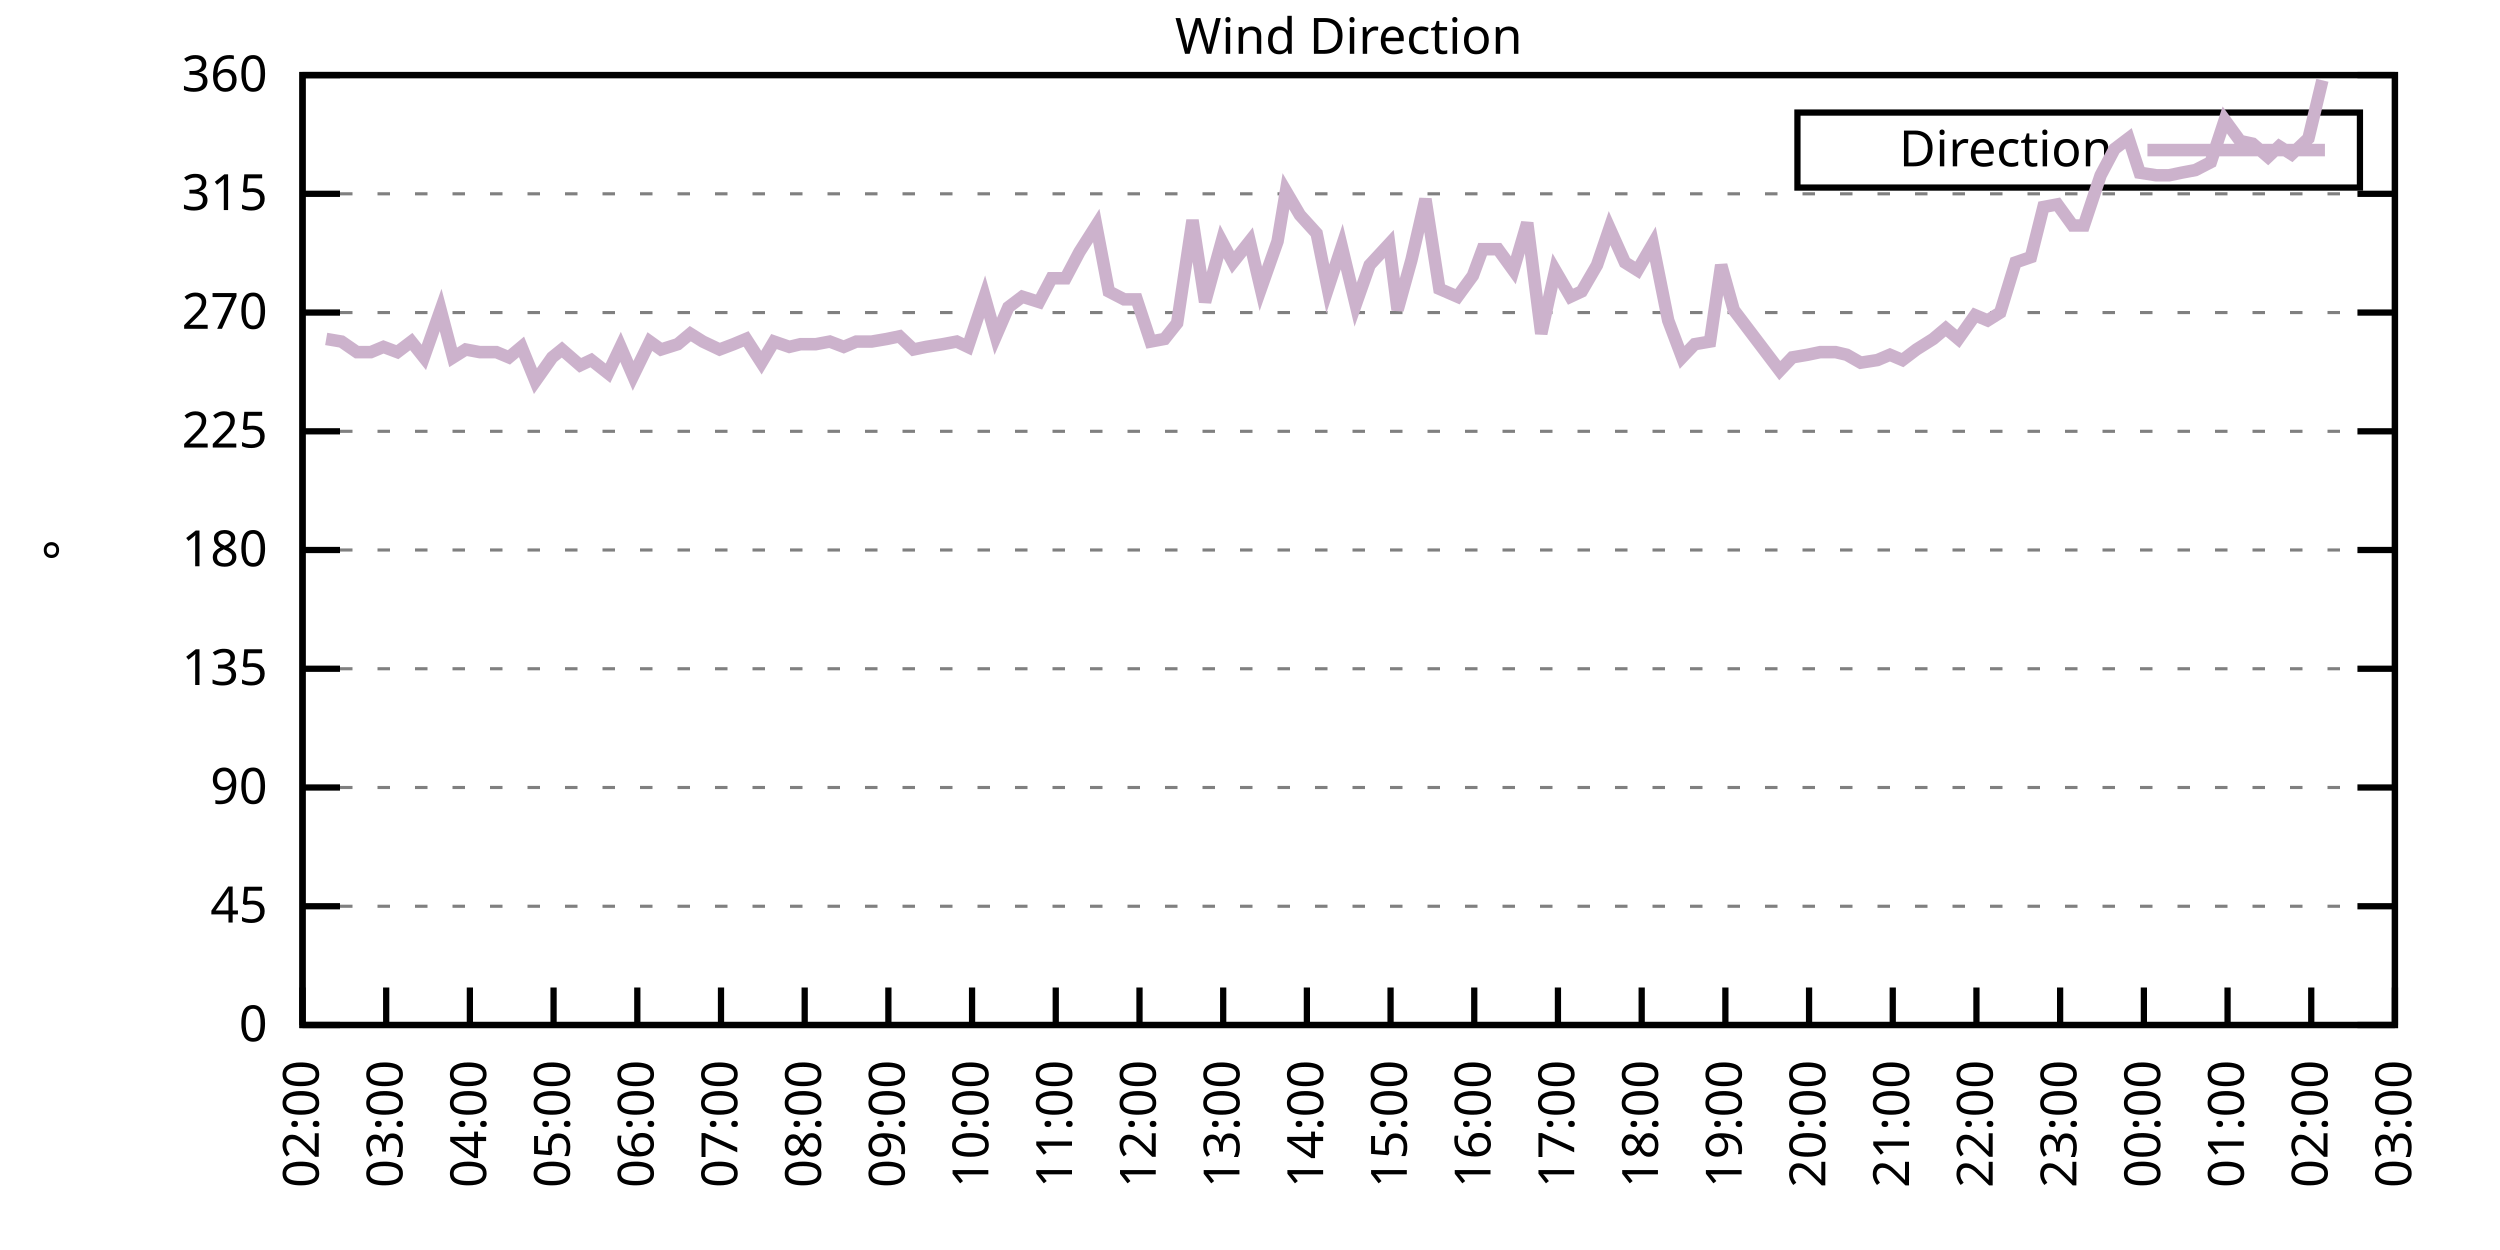
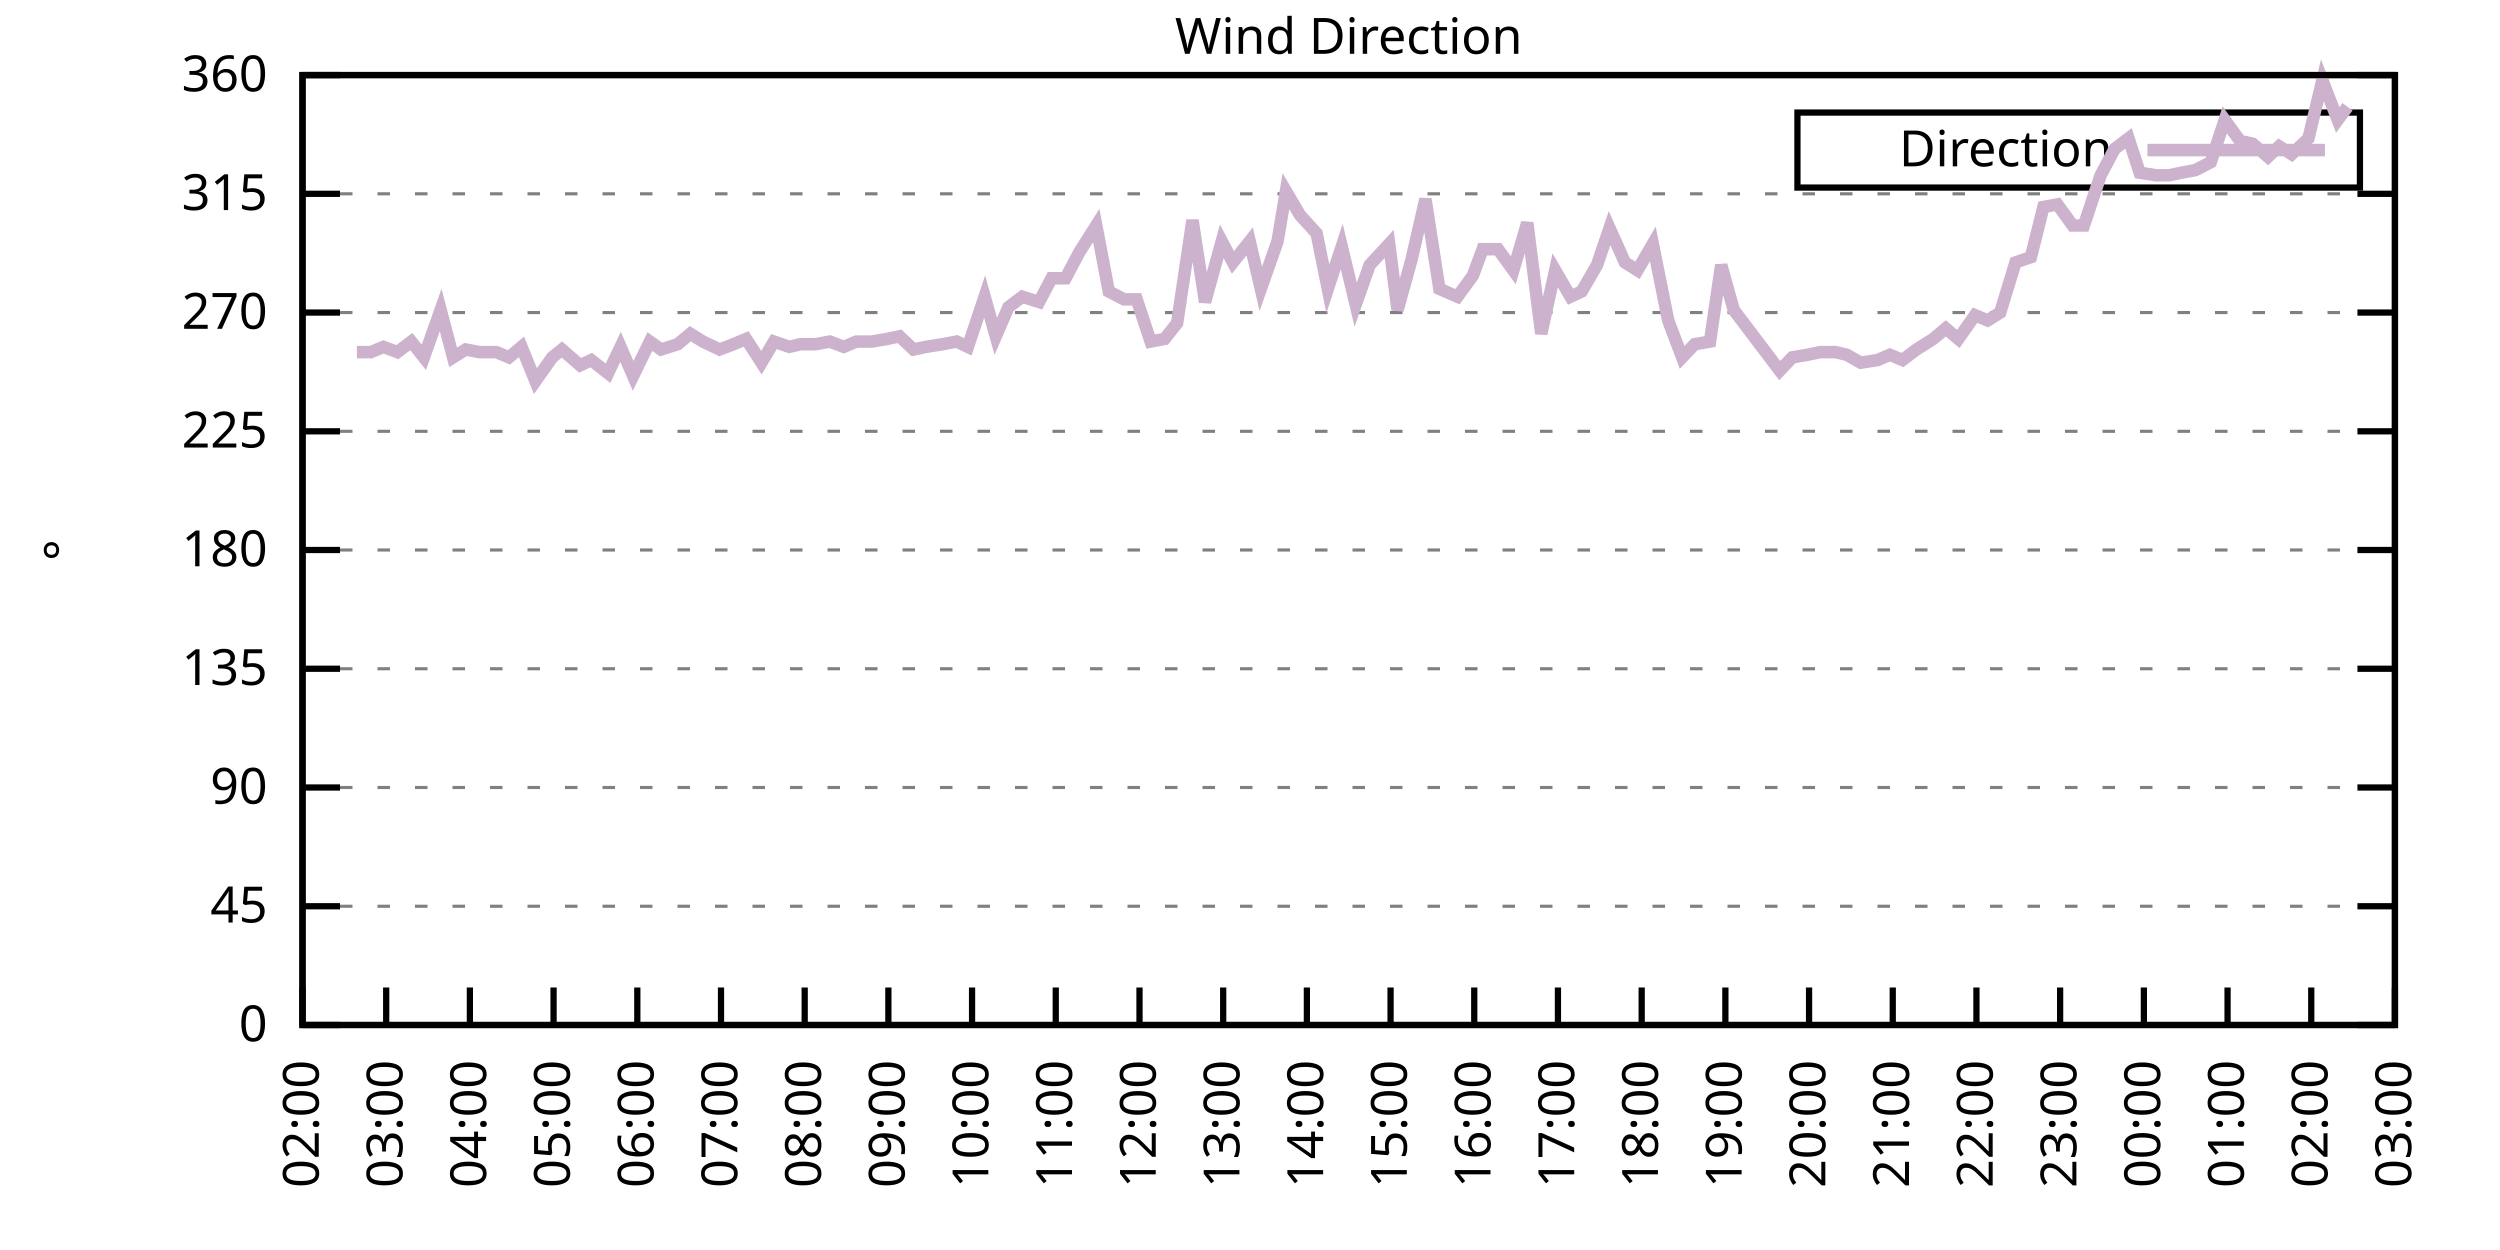
<svg xmlns="http://www.w3.org/2000/svg" xmlns:xlink="http://www.w3.org/1999/xlink" width="400" height="200" viewBox="0 0 400 200">
  <g id="gnuplot_canvas">
    <rect x="0" y="0" width="400" height="200" fill="none" />
    <defs>
      <circle id="gpDot" r="0.5" stroke-width="0.5" stroke="currentColor" />
      <path id="gpPt0" stroke-width="0.333" stroke="currentColor" d="M-1,0 h2 M0,-1 v2" />
      <path id="gpPt1" stroke-width="0.333" stroke="currentColor" d="M-1,-1 L1,1 M1,-1 L-1,1" />
      <path id="gpPt2" stroke-width="0.333" stroke="currentColor" d="M-1,0 L1,0 M0,-1 L0,1 M-1,-1 L1,1 M-1,1 L1,-1" />
      <rect id="gpPt3" stroke-width="0.333" stroke="currentColor" x="-1" y="-1" width="2" height="2" />
      <rect id="gpPt4" stroke-width="0.333" stroke="currentColor" fill="currentColor" x="-1" y="-1" width="2" height="2" />
      <circle id="gpPt5" stroke-width="0.333" stroke="currentColor" cx="0" cy="0" r="1" />
      <use xlink:href="#gpPt5" id="gpPt6" fill="currentColor" stroke="none" />
      <path id="gpPt7" stroke-width="0.333" stroke="currentColor" d="M0,-1.33 L-1.33,0.67 L1.33,0.67 z" />
      <use xlink:href="#gpPt7" id="gpPt8" fill="currentColor" stroke="none" />
      <use xlink:href="#gpPt7" id="gpPt9" stroke="currentColor" transform="rotate(180)" />
      <use xlink:href="#gpPt9" id="gpPt10" fill="currentColor" stroke="none" />
      <use xlink:href="#gpPt3" id="gpPt11" stroke="currentColor" transform="rotate(45)" />
      <use xlink:href="#gpPt11" id="gpPt12" fill="currentColor" stroke="none" />
      <path id="gpPt13" stroke-width="0.333" stroke="currentColor" d="M0,1.330 L1.265,0.411 L0.782,-1.067 L-0.782,-1.076 L-1.265,0.411 z" />
      <use xlink:href="#gpPt13" id="gpPt14" fill="currentColor" stroke="none" />
      <filter id="textbox" filterUnits="objectBoundingBox" x="0" y="0" height="1" width="1">
        <feFlood flood-color="white" flood-opacity="1" result="bgnd" />
        <feComposite in="SourceGraphic" in2="bgnd" operator="atop" />
      </filter>
      <filter id="greybox" filterUnits="objectBoundingBox" x="0" y="0" height="1" width="1">
        <feFlood flood-color="lightgrey" flood-opacity="1" result="grey" />
        <feComposite in="SourceGraphic" in2="grey" operator="atop" />
      </filter>
    </defs>
    <g fill="none" color="white" stroke="currentColor" stroke-width="1.00" stroke-linecap="butt" stroke-linejoin="miter">
</g>
    <g fill="none" color="black" stroke="currentColor" stroke-width="1.00" stroke-linecap="butt" stroke-linejoin="miter">
      <g stroke="none" shape-rendering="crispEdges">
        <polygon fill="rgb(255, 255, 255)" points="48.40,164.00 383.18,164.00 383.18,12.02 48.40,12.02 " />
      </g>
    </g>
    <g fill="none" color="black" stroke="currentColor" stroke-width="1.00" stroke-linecap="butt" stroke-linejoin="miter">
</g>
    <g fill="none" color="black" stroke="black" stroke-width="0.50" stroke-linecap="butt" stroke-linejoin="miter">
</g>
    <g fill="none" color="gray" stroke="currentColor" stroke-width="0.50" stroke-linecap="butt" stroke-linejoin="miter">
      <path stroke="gray" stroke-dasharray="2,4" class="gridline" d="M48.40,164.00 L383.19,164.00  " />
    </g>
    <g fill="none" color="gray" stroke="gray" stroke-width="1.00" stroke-linecap="butt" stroke-linejoin="miter">
</g>
    <g fill="none" color="black" stroke="currentColor" stroke-width="1.00" stroke-linecap="butt" stroke-linejoin="miter">
      <path stroke="black" d="M48.40,164.00 L54.40,164.00 M383.19,164.00 L377.19,164.00  " />
      <g transform="translate(42.80,166.60)" stroke="none" fill="black" font-family="Sans" font-size="8.00" text-anchor="end">
        <text>
          <tspan font-family="Sans"> 0</tspan>
        </text>
      </g>
    </g>
    <g fill="none" color="black" stroke="currentColor" stroke-width="1.00" stroke-linecap="butt" stroke-linejoin="miter">
</g>
    <g fill="none" color="black" stroke="black" stroke-width="0.50" stroke-linecap="butt" stroke-linejoin="miter">
</g>
    <g fill="none" color="gray" stroke="currentColor" stroke-width="0.50" stroke-linecap="butt" stroke-linejoin="miter">
      <path stroke="gray" stroke-dasharray="2,4" class="gridline" d="M48.40,145.00 L383.19,145.00  " />
    </g>
    <g fill="none" color="gray" stroke="gray" stroke-width="1.00" stroke-linecap="butt" stroke-linejoin="miter">
</g>
    <g fill="none" color="black" stroke="currentColor" stroke-width="1.00" stroke-linecap="butt" stroke-linejoin="miter">
      <path stroke="black" d="M48.40,145.00 L54.40,145.00 M383.19,145.00 L377.19,145.00  " />
      <g transform="translate(42.80,147.60)" stroke="none" fill="black" font-family="Sans" font-size="8.00" text-anchor="end">
        <text>
          <tspan font-family="Sans"> 45</tspan>
        </text>
      </g>
    </g>
    <g fill="none" color="black" stroke="currentColor" stroke-width="1.00" stroke-linecap="butt" stroke-linejoin="miter">
</g>
    <g fill="none" color="black" stroke="black" stroke-width="0.50" stroke-linecap="butt" stroke-linejoin="miter">
</g>
    <g fill="none" color="gray" stroke="currentColor" stroke-width="0.50" stroke-linecap="butt" stroke-linejoin="miter">
      <path stroke="gray" stroke-dasharray="2,4" class="gridline" d="M48.40,126.00 L383.19,126.00  " />
    </g>
    <g fill="none" color="gray" stroke="gray" stroke-width="1.00" stroke-linecap="butt" stroke-linejoin="miter">
</g>
    <g fill="none" color="black" stroke="currentColor" stroke-width="1.00" stroke-linecap="butt" stroke-linejoin="miter">
      <path stroke="black" d="M48.40,126.00 L54.40,126.00 M383.19,126.00 L377.19,126.00  " />
      <g transform="translate(42.80,128.60)" stroke="none" fill="black" font-family="Sans" font-size="8.00" text-anchor="end">
        <text>
          <tspan font-family="Sans"> 90</tspan>
        </text>
      </g>
    </g>
    <g fill="none" color="black" stroke="currentColor" stroke-width="1.00" stroke-linecap="butt" stroke-linejoin="miter">
</g>
    <g fill="none" color="black" stroke="black" stroke-width="0.50" stroke-linecap="butt" stroke-linejoin="miter">
</g>
    <g fill="none" color="gray" stroke="currentColor" stroke-width="0.50" stroke-linecap="butt" stroke-linejoin="miter">
      <path stroke="gray" stroke-dasharray="2,4" class="gridline" d="M48.40,107.00 L383.19,107.00  " />
    </g>
    <g fill="none" color="gray" stroke="gray" stroke-width="1.00" stroke-linecap="butt" stroke-linejoin="miter">
</g>
    <g fill="none" color="black" stroke="currentColor" stroke-width="1.00" stroke-linecap="butt" stroke-linejoin="miter">
      <path stroke="black" d="M48.40,107.00 L54.40,107.00 M383.19,107.00 L377.19,107.00  " />
      <g transform="translate(42.80,109.60)" stroke="none" fill="black" font-family="Sans" font-size="8.00" text-anchor="end">
        <text>
          <tspan font-family="Sans"> 135</tspan>
        </text>
      </g>
    </g>
    <g fill="none" color="black" stroke="currentColor" stroke-width="1.00" stroke-linecap="butt" stroke-linejoin="miter">
</g>
    <g fill="none" color="black" stroke="black" stroke-width="0.50" stroke-linecap="butt" stroke-linejoin="miter">
</g>
    <g fill="none" color="gray" stroke="currentColor" stroke-width="0.50" stroke-linecap="butt" stroke-linejoin="miter">
      <path stroke="gray" stroke-dasharray="2,4" class="gridline" d="M48.40,88.00 L383.19,88.00  " />
    </g>
    <g fill="none" color="gray" stroke="gray" stroke-width="1.00" stroke-linecap="butt" stroke-linejoin="miter">
</g>
    <g fill="none" color="black" stroke="currentColor" stroke-width="1.00" stroke-linecap="butt" stroke-linejoin="miter">
      <path stroke="black" d="M48.40,88.00 L54.40,88.00 M383.19,88.00 L377.19,88.00  " />
      <g transform="translate(42.80,90.60)" stroke="none" fill="black" font-family="Sans" font-size="8.00" text-anchor="end">
        <text>
          <tspan font-family="Sans"> 180</tspan>
        </text>
      </g>
    </g>
    <g fill="none" color="black" stroke="currentColor" stroke-width="1.00" stroke-linecap="butt" stroke-linejoin="miter">
</g>
    <g fill="none" color="black" stroke="black" stroke-width="0.50" stroke-linecap="butt" stroke-linejoin="miter">
</g>
    <g fill="none" color="gray" stroke="currentColor" stroke-width="0.50" stroke-linecap="butt" stroke-linejoin="miter">
      <path stroke="gray" stroke-dasharray="2,4" class="gridline" d="M48.40,69.01 L383.19,69.01  " />
    </g>
    <g fill="none" color="gray" stroke="gray" stroke-width="1.00" stroke-linecap="butt" stroke-linejoin="miter">
</g>
    <g fill="none" color="black" stroke="currentColor" stroke-width="1.00" stroke-linecap="butt" stroke-linejoin="miter">
      <path stroke="black" d="M48.40,69.01 L54.40,69.01 M383.19,69.01 L377.19,69.01  " />
      <g transform="translate(42.80,71.61)" stroke="none" fill="black" font-family="Sans" font-size="8.00" text-anchor="end">
        <text>
          <tspan font-family="Sans"> 225</tspan>
        </text>
      </g>
    </g>
    <g fill="none" color="black" stroke="currentColor" stroke-width="1.00" stroke-linecap="butt" stroke-linejoin="miter">
</g>
    <g fill="none" color="black" stroke="black" stroke-width="0.50" stroke-linecap="butt" stroke-linejoin="miter">
</g>
    <g fill="none" color="gray" stroke="currentColor" stroke-width="0.50" stroke-linecap="butt" stroke-linejoin="miter">
      <path stroke="gray" stroke-dasharray="2,4" class="gridline" d="M48.40,50.01 L383.19,50.01  " />
    </g>
    <g fill="none" color="gray" stroke="gray" stroke-width="1.00" stroke-linecap="butt" stroke-linejoin="miter">
</g>
    <g fill="none" color="black" stroke="currentColor" stroke-width="1.00" stroke-linecap="butt" stroke-linejoin="miter">
      <path stroke="black" d="M48.40,50.01 L54.40,50.01 M383.19,50.01 L377.19,50.01  " />
      <g transform="translate(42.80,52.61)" stroke="none" fill="black" font-family="Sans" font-size="8.00" text-anchor="end">
        <text>
          <tspan font-family="Sans"> 270</tspan>
        </text>
      </g>
    </g>
    <g fill="none" color="black" stroke="currentColor" stroke-width="1.00" stroke-linecap="butt" stroke-linejoin="miter">
</g>
    <g fill="none" color="black" stroke="black" stroke-width="0.50" stroke-linecap="butt" stroke-linejoin="miter">
</g>
    <g fill="none" color="gray" stroke="currentColor" stroke-width="0.50" stroke-linecap="butt" stroke-linejoin="miter">
      <path stroke="gray" stroke-dasharray="2,4" class="gridline" d="M48.40,31.01 L383.19,31.01  " />
    </g>
    <g fill="none" color="gray" stroke="gray" stroke-width="1.00" stroke-linecap="butt" stroke-linejoin="miter">
</g>
    <g fill="none" color="black" stroke="currentColor" stroke-width="1.00" stroke-linecap="butt" stroke-linejoin="miter">
      <path stroke="black" d="M48.40,31.01 L54.40,31.01 M383.19,31.01 L377.19,31.01  " />
      <g transform="translate(42.80,33.61)" stroke="none" fill="black" font-family="Sans" font-size="8.00" text-anchor="end">
        <text>
          <tspan font-family="Sans"> 315</tspan>
        </text>
      </g>
    </g>
    <g fill="none" color="black" stroke="currentColor" stroke-width="1.00" stroke-linecap="butt" stroke-linejoin="miter">
</g>
    <g fill="none" color="black" stroke="black" stroke-width="0.50" stroke-linecap="butt" stroke-linejoin="miter">
</g>
    <g fill="none" color="gray" stroke="currentColor" stroke-width="0.50" stroke-linecap="butt" stroke-linejoin="miter">
      <path stroke="gray" stroke-dasharray="2,4" class="gridline" d="M48.40,12.01 L383.19,12.01  " />
    </g>
    <g fill="none" color="gray" stroke="gray" stroke-width="1.00" stroke-linecap="butt" stroke-linejoin="miter">
</g>
    <g fill="none" color="black" stroke="currentColor" stroke-width="1.00" stroke-linecap="butt" stroke-linejoin="miter">
      <path stroke="black" d="M48.40,12.01 L54.40,12.01 M383.19,12.01 L377.19,12.01  " />
      <g transform="translate(42.80,14.61)" stroke="none" fill="black" font-family="Sans" font-size="8.00" text-anchor="end">
        <text>
          <tspan font-family="Sans"> 360</tspan>
        </text>
      </g>
    </g>
    <g fill="none" color="black" stroke="currentColor" stroke-width="1.00" stroke-linecap="butt" stroke-linejoin="miter">
      <path stroke="black" d="M48.40,164.00 L48.40,158.00  " />
      <g transform="translate(51.00,169.60) rotate(270.00)" stroke="none" fill="black" font-family="Sans" font-size="8.00" text-anchor="end">
        <text>
          <tspan font-family="Sans">02:00</tspan>
        </text>
      </g>
    </g>
    <g fill="none" color="black" stroke="currentColor" stroke-width="1.00" stroke-linecap="butt" stroke-linejoin="miter">
      <path stroke="black" d="M61.79,164.00 L61.79,158.00  " />
      <g transform="translate(64.39,169.60) rotate(270.00)" stroke="none" fill="black" font-family="Sans" font-size="8.00" text-anchor="end">
        <text>
          <tspan font-family="Sans">03:00</tspan>
        </text>
      </g>
    </g>
    <g fill="none" color="black" stroke="currentColor" stroke-width="1.00" stroke-linecap="butt" stroke-linejoin="miter">
      <path stroke="black" d="M75.18,164.00 L75.18,158.00  " />
      <g transform="translate(77.78,169.60) rotate(270.00)" stroke="none" fill="black" font-family="Sans" font-size="8.00" text-anchor="end">
        <text>
          <tspan font-family="Sans">04:00</tspan>
        </text>
      </g>
    </g>
    <g fill="none" color="black" stroke="currentColor" stroke-width="1.00" stroke-linecap="butt" stroke-linejoin="miter">
      <path stroke="black" d="M88.57,164.00 L88.57,158.00  " />
      <g transform="translate(91.17,169.60) rotate(270.00)" stroke="none" fill="black" font-family="Sans" font-size="8.00" text-anchor="end">
        <text>
          <tspan font-family="Sans">05:00</tspan>
        </text>
      </g>
    </g>
    <g fill="none" color="black" stroke="currentColor" stroke-width="1.00" stroke-linecap="butt" stroke-linejoin="miter">
      <path stroke="black" d="M101.97,164.00 L101.97,158.00  " />
      <g transform="translate(104.57,169.60) rotate(270.00)" stroke="none" fill="black" font-family="Sans" font-size="8.00" text-anchor="end">
        <text>
          <tspan font-family="Sans">06:00</tspan>
        </text>
      </g>
    </g>
    <g fill="none" color="black" stroke="currentColor" stroke-width="1.00" stroke-linecap="butt" stroke-linejoin="miter">
      <path stroke="black" d="M115.36,164.00 L115.36,158.00  " />
      <g transform="translate(117.96,169.60) rotate(270.00)" stroke="none" fill="black" font-family="Sans" font-size="8.00" text-anchor="end">
        <text>
          <tspan font-family="Sans">07:00</tspan>
        </text>
      </g>
    </g>
    <g fill="none" color="black" stroke="currentColor" stroke-width="1.00" stroke-linecap="butt" stroke-linejoin="miter">
      <path stroke="black" d="M128.75,164.00 L128.75,158.00  " />
      <g transform="translate(131.35,169.60) rotate(270.00)" stroke="none" fill="black" font-family="Sans" font-size="8.00" text-anchor="end">
        <text>
          <tspan font-family="Sans">08:00</tspan>
        </text>
      </g>
    </g>
    <g fill="none" color="black" stroke="currentColor" stroke-width="1.00" stroke-linecap="butt" stroke-linejoin="miter">
      <path stroke="black" d="M142.14,164.00 L142.14,158.00  " />
      <g transform="translate(144.74,169.60) rotate(270.00)" stroke="none" fill="black" font-family="Sans" font-size="8.00" text-anchor="end">
        <text>
          <tspan font-family="Sans">09:00</tspan>
        </text>
      </g>
    </g>
    <g fill="none" color="black" stroke="currentColor" stroke-width="1.00" stroke-linecap="butt" stroke-linejoin="miter">
      <path stroke="black" d="M155.53,164.00 L155.53,158.00  " />
      <g transform="translate(158.13,169.60) rotate(270.00)" stroke="none" fill="black" font-family="Sans" font-size="8.00" text-anchor="end">
        <text>
          <tspan font-family="Sans">10:00</tspan>
        </text>
      </g>
    </g>
    <g fill="none" color="black" stroke="currentColor" stroke-width="1.00" stroke-linecap="butt" stroke-linejoin="miter">
      <path stroke="black" d="M168.92,164.00 L168.92,158.00  " />
      <g transform="translate(171.52,169.60) rotate(270.00)" stroke="none" fill="black" font-family="Sans" font-size="8.00" text-anchor="end">
        <text>
          <tspan font-family="Sans">11:00</tspan>
        </text>
      </g>
    </g>
    <g fill="none" color="black" stroke="currentColor" stroke-width="1.00" stroke-linecap="butt" stroke-linejoin="miter">
      <path stroke="black" d="M182.32,164.00 L182.32,158.00  " />
      <g transform="translate(184.92,169.60) rotate(270.00)" stroke="none" fill="black" font-family="Sans" font-size="8.00" text-anchor="end">
        <text>
          <tspan font-family="Sans">12:00</tspan>
        </text>
      </g>
    </g>
    <g fill="none" color="black" stroke="currentColor" stroke-width="1.00" stroke-linecap="butt" stroke-linejoin="miter">
      <path stroke="black" d="M195.71,164.00 L195.71,158.00  " />
      <g transform="translate(198.31,169.60) rotate(270.00)" stroke="none" fill="black" font-family="Sans" font-size="8.00" text-anchor="end">
        <text>
          <tspan font-family="Sans">13:00</tspan>
        </text>
      </g>
    </g>
    <g fill="none" color="black" stroke="currentColor" stroke-width="1.00" stroke-linecap="butt" stroke-linejoin="miter">
      <path stroke="black" d="M209.10,164.00 L209.10,158.00  " />
      <g transform="translate(211.70,169.60) rotate(270.00)" stroke="none" fill="black" font-family="Sans" font-size="8.00" text-anchor="end">
        <text>
          <tspan font-family="Sans">14:00</tspan>
        </text>
      </g>
    </g>
    <g fill="none" color="black" stroke="currentColor" stroke-width="1.00" stroke-linecap="butt" stroke-linejoin="miter">
      <path stroke="black" d="M222.49,164.00 L222.49,158.00  " />
      <g transform="translate(225.09,169.60) rotate(270.00)" stroke="none" fill="black" font-family="Sans" font-size="8.00" text-anchor="end">
        <text>
          <tspan font-family="Sans">15:00</tspan>
        </text>
      </g>
    </g>
    <g fill="none" color="black" stroke="currentColor" stroke-width="1.00" stroke-linecap="butt" stroke-linejoin="miter">
      <path stroke="black" d="M235.88,164.00 L235.88,158.00  " />
      <g transform="translate(238.48,169.60) rotate(270.00)" stroke="none" fill="black" font-family="Sans" font-size="8.00" text-anchor="end">
        <text>
          <tspan font-family="Sans">16:00</tspan>
        </text>
      </g>
    </g>
    <g fill="none" color="black" stroke="currentColor" stroke-width="1.00" stroke-linecap="butt" stroke-linejoin="miter">
      <path stroke="black" d="M249.27,164.00 L249.27,158.00  " />
      <g transform="translate(251.87,169.60) rotate(270.00)" stroke="none" fill="black" font-family="Sans" font-size="8.00" text-anchor="end">
        <text>
          <tspan font-family="Sans">17:00</tspan>
        </text>
      </g>
    </g>
    <g fill="none" color="black" stroke="currentColor" stroke-width="1.00" stroke-linecap="butt" stroke-linejoin="miter">
      <path stroke="black" d="M262.67,164.00 L262.67,158.00  " />
      <g transform="translate(265.27,169.60) rotate(270.00)" stroke="none" fill="black" font-family="Sans" font-size="8.00" text-anchor="end">
        <text>
          <tspan font-family="Sans">18:00</tspan>
        </text>
      </g>
    </g>
    <g fill="none" color="black" stroke="currentColor" stroke-width="1.00" stroke-linecap="butt" stroke-linejoin="miter">
      <path stroke="black" d="M276.06,164.00 L276.06,158.00  " />
      <g transform="translate(278.66,169.60) rotate(270.00)" stroke="none" fill="black" font-family="Sans" font-size="8.00" text-anchor="end">
        <text>
          <tspan font-family="Sans">19:00</tspan>
        </text>
      </g>
    </g>
    <g fill="none" color="black" stroke="currentColor" stroke-width="1.00" stroke-linecap="butt" stroke-linejoin="miter">
      <path stroke="black" d="M289.45,164.00 L289.45,158.00  " />
      <g transform="translate(292.05,169.60) rotate(270.00)" stroke="none" fill="black" font-family="Sans" font-size="8.00" text-anchor="end">
        <text>
          <tspan font-family="Sans">20:00</tspan>
        </text>
      </g>
    </g>
    <g fill="none" color="black" stroke="currentColor" stroke-width="1.00" stroke-linecap="butt" stroke-linejoin="miter">
      <path stroke="black" d="M302.84,164.00 L302.84,158.00  " />
      <g transform="translate(305.44,169.60) rotate(270.00)" stroke="none" fill="black" font-family="Sans" font-size="8.00" text-anchor="end">
        <text>
          <tspan font-family="Sans">21:00</tspan>
        </text>
      </g>
    </g>
    <g fill="none" color="black" stroke="currentColor" stroke-width="1.00" stroke-linecap="butt" stroke-linejoin="miter">
      <path stroke="black" d="M316.23,164.00 L316.23,158.00  " />
      <g transform="translate(318.83,169.60) rotate(270.00)" stroke="none" fill="black" font-family="Sans" font-size="8.00" text-anchor="end">
        <text>
          <tspan font-family="Sans">22:00</tspan>
        </text>
      </g>
    </g>
    <g fill="none" color="black" stroke="currentColor" stroke-width="1.00" stroke-linecap="butt" stroke-linejoin="miter">
      <path stroke="black" d="M329.62,164.00 L329.62,158.00  " />
      <g transform="translate(332.22,169.60) rotate(270.00)" stroke="none" fill="black" font-family="Sans" font-size="8.00" text-anchor="end">
        <text>
          <tspan font-family="Sans">23:00</tspan>
        </text>
      </g>
    </g>
    <g fill="none" color="black" stroke="currentColor" stroke-width="1.00" stroke-linecap="butt" stroke-linejoin="miter">
      <path stroke="black" d="M343.02,164.00 L343.02,158.00  " />
      <g transform="translate(345.62,169.60) rotate(270.00)" stroke="none" fill="black" font-family="Sans" font-size="8.00" text-anchor="end">
        <text>
          <tspan font-family="Sans">00:00</tspan>
        </text>
      </g>
    </g>
    <g fill="none" color="black" stroke="currentColor" stroke-width="1.00" stroke-linecap="butt" stroke-linejoin="miter">
      <path stroke="black" d="M356.41,164.00 L356.41,158.00  " />
      <g transform="translate(359.01,169.60) rotate(270.00)" stroke="none" fill="black" font-family="Sans" font-size="8.00" text-anchor="end">
        <text>
          <tspan font-family="Sans">01:00</tspan>
        </text>
      </g>
    </g>
    <g fill="none" color="black" stroke="currentColor" stroke-width="1.00" stroke-linecap="butt" stroke-linejoin="miter">
      <path stroke="black" d="M369.80,164.00 L369.80,158.00  " />
      <g transform="translate(372.40,169.60) rotate(270.00)" stroke="none" fill="black" font-family="Sans" font-size="8.00" text-anchor="end">
        <text>
          <tspan font-family="Sans">02:00</tspan>
        </text>
      </g>
    </g>
    <g fill="none" color="black" stroke="currentColor" stroke-width="1.00" stroke-linecap="butt" stroke-linejoin="miter">
      <path stroke="black" d="M383.19,164.00 L383.19,158.00  " />
      <g transform="translate(385.79,169.60) rotate(270.00)" stroke="none" fill="black" font-family="Sans" font-size="8.00" text-anchor="end">
        <text>
          <tspan font-family="Sans">03:00</tspan>
        </text>
      </g>
    </g>
    <g fill="none" color="black" stroke="currentColor" stroke-width="1.00" stroke-linecap="butt" stroke-linejoin="miter">
</g>
    <g fill="none" color="black" stroke="currentColor" stroke-width="1.00" stroke-linecap="butt" stroke-linejoin="miter">
      <path stroke="black" d="M48.40,12.01 L48.40,164.00 L383.19,164.00 L383.19,12.01 L48.40,12.01 Z  " />
    </g>
    <g fill="none" color="black" stroke="currentColor" stroke-width="1.00" stroke-linecap="butt" stroke-linejoin="miter">
</g>
    <g fill="none" color="black" stroke="currentColor" stroke-width="1.00" stroke-linecap="butt" stroke-linejoin="miter">
      <path stroke="black" d="M287.59,30.01 L287.59,18.01 L377.59,18.01 L377.59,30.01 L287.59,30.01 Z  " />
    </g>
    <g id="Wind_direction_plot_1">
      <g fill="none" color="white" stroke="black" stroke-width="2.00" stroke-linecap="butt" stroke-linejoin="miter">
</g>
      <g fill="none" color="black" stroke="currentColor" stroke-width="2.00" stroke-linecap="butt" stroke-linejoin="miter">
        <g transform="translate(337.99,26.61)" stroke="none" fill="black" font-family="Sans" font-size="8.00" text-anchor="end">
          <text>
            <tspan font-family="Sans">Direction</tspan>
          </text>
        </g>
      </g>
      <g fill="none" color="black" stroke="currentColor" stroke-width="2.00" stroke-linecap="butt" stroke-linejoin="miter">
-         <path stroke="rgb(204, 178, 204)" d="M343.59,24.01 L371.99,24.01 M52.19,54.23 L54.65,54.65 L57.10,56.34 L59.34,56.34 L61.35,55.50 L63.58,56.34   L65.81,54.65 L67.82,57.18 L70.50,49.59 L72.50,57.18 L74.51,55.92 L76.75,56.34 L79.42,56.34 L81.43,57.18   L83.44,55.50 L85.67,60.98 L88.35,57.18 L89.91,55.92 L92.82,58.45 L94.60,57.61 L97.28,59.72 L99.29,55.50   L101.30,60.14 L103.98,54.65 L105.76,55.92 L108.44,55.07 L110.45,53.39 L112.46,54.65 L115.13,55.92 L117.37,55.07   L119.38,54.23 L121.83,58.03 L123.84,54.65 L126.29,55.50 L128.08,55.07 L130.54,55.07 L132.77,54.65 L135.00,55.50   L137.01,54.65 L139.46,54.65 L141.92,54.23 L143.93,53.81 L146.16,55.92 L148.17,55.50 L150.85,55.07 L153.08,54.65   L154.86,55.50 L157.54,47.47 L159.33,53.81 L161.34,49.16 L163.57,47.47 L166.25,48.32 L168.25,44.52 L170.49,44.52   L172.72,40.30 L175.40,36.08 L177.41,46.63 L179.86,47.90 L181.87,47.90 L184.10,54.65 L186.33,54.23 L188.34,51.70   L190.80,35.23 L192.81,48.32 L195.48,38.61 L197.27,41.99 L199.95,38.61 L201.73,46.21 L204.41,38.61 L205.75,30.59   L207.98,34.39 L210.66,37.34 L212.45,46.21 L214.68,39.45 L216.91,48.74 L219.14,42.41 L222.27,39.03 L223.61,49.59   L225.84,41.56 L228.07,31.85 L230.30,46.21 L233.20,47.47 L235.66,44.10 L237.22,39.87 L239.68,39.87 L242.13,43.25   L244.36,35.65 L246.60,53.39 L248.83,43.25 L251.28,47.47 L253.07,46.63 L255.52,42.41 L257.53,36.50 L259.99,41.99   L262.00,43.25 L264.45,39.03 L266.91,51.27 L269.14,57.18 L271.15,55.07 L273.60,54.65 L275.39,42.41 L277.40,49.59   L284.76,59.30 L286.77,57.18 L289.23,56.76 L291.23,56.34 L293.69,56.34 L295.48,56.76 L297.71,58.03 L300.39,57.61   L302.39,56.76 L304.40,57.61 L306.63,55.92 L309.31,54.23 L311.32,52.54 L313.33,54.23 L316.01,50.43 L318.02,51.27   L320.03,50.01 L322.48,41.99 L324.94,41.14 L326.95,33.12 L329.18,32.70 L331.63,36.08 L333.42,36.08 L336.10,28.05   L338.33,23.83 L340.56,22.14 L342.35,27.63 L345.02,28.05 L347.03,28.05 L349.04,27.63 L351.27,27.21 L353.73,25.94   L355.96,19.19 L358.42,22.56 L360.42,22.99 L362.88,25.10 L364.66,23.41 L366.67,24.68 L369.35,22.14 L371.58,12.85    " />
+         <path stroke="rgb(204, 178, 204)" d="M343.59,24.01 L371.99,24.01 M57.10,56.34 L59.34,56.34 L61.35,55.50 L63.58,56.34 L65.81,54.65 L67.82,57.18   L70.50,49.59 L72.50,57.18 L74.51,55.92 L76.75,56.34 L79.42,56.34 L81.43,57.18 L83.44,55.50 L85.67,60.98   L88.35,57.18 L89.91,55.92 L92.82,58.45 L94.60,57.61 L97.28,59.72 L99.29,55.50 L101.30,60.14 L103.98,54.65   L105.76,55.92 L108.44,55.07 L110.45,53.39 L112.46,54.65 L115.13,55.92 L117.37,55.07 L119.38,54.23 L121.83,58.03   L123.84,54.65 L126.29,55.50 L128.08,55.07 L130.54,55.07 L132.77,54.65 L135.00,55.50 L137.01,54.65 L139.46,54.65   L141.92,54.23 L143.93,53.81 L146.16,55.92 L148.17,55.50 L150.85,55.07 L153.08,54.65 L154.86,55.50 L157.54,47.47   L159.33,53.81 L161.34,49.16 L163.57,47.47 L166.25,48.32 L168.25,44.52 L170.49,44.52 L172.72,40.30 L175.40,36.08   L177.41,46.63 L179.86,47.90 L181.87,47.90 L184.10,54.65 L186.33,54.23 L188.34,51.70 L190.80,35.23 L192.81,48.32   L195.48,38.61 L197.27,41.99 L199.95,38.61 L201.73,46.21 L204.41,38.61 L205.75,30.59 L207.98,34.39 L210.66,37.34   L212.45,46.21 L214.68,39.45 L216.91,48.74 L219.14,42.41 L222.27,39.03 L223.61,49.59 L225.84,41.56 L228.07,31.85   L230.30,46.21 L233.20,47.47 L235.66,44.10 L237.22,39.87 L239.68,39.87 L242.13,43.25 L244.36,35.65 L246.60,53.39   L248.83,43.25 L251.28,47.47 L253.07,46.63 L255.52,42.41 L257.53,36.50 L259.99,41.99 L262.00,43.25 L264.45,39.03   L266.91,51.27 L269.14,57.18 L271.15,55.07 L273.60,54.65 L275.39,42.41 L277.40,49.59 L284.76,59.30 L286.77,57.18   L289.23,56.76 L291.23,56.34 L293.69,56.34 L295.48,56.76 L297.71,58.03 L300.39,57.61 L302.39,56.76 L304.40,57.61   L306.63,55.92 L309.31,54.23 L311.32,52.54 L313.33,54.23 L316.01,50.43 L318.02,51.27 L320.03,50.01 L322.48,41.99   L324.94,41.14 L326.95,33.12 L329.18,32.70 L331.63,36.08 L333.42,36.08 L336.10,28.05 L338.33,23.83 L340.56,22.14   L342.35,27.63 L345.02,28.05 L347.03,28.05 L349.04,27.63 L351.27,27.21 L353.73,25.94 L355.96,19.19 L358.42,22.56   L360.42,22.99 L362.88,25.10 L364.66,23.41 L366.67,24.68 L369.35,22.14 L371.58,12.85 L374.04,19.19 L375.60,17.08    " />
      </g>
    </g>
    <g fill="none" color="black" stroke="currentColor" stroke-width="2.00" stroke-linecap="butt" stroke-linejoin="miter">
</g>
    <g fill="none" color="black" stroke="black" stroke-width="1.00" stroke-linecap="butt" stroke-linejoin="miter">
</g>
    <g fill="none" color="black" stroke="currentColor" stroke-width="1.00" stroke-linecap="butt" stroke-linejoin="miter">
      <path stroke="black" d="M48.40,12.01 L48.40,164.00 L383.19,164.00 L383.19,12.01 L48.40,12.01 Z  " />
      <g transform="translate(12.80,88.01) rotate(270.00)" stroke="none" fill="black" font-family="Sans" font-size="8.00" text-anchor="middle">
        <text>
          <tspan font-family="Sans">°</tspan>
        </text>
      </g>
    </g>
    <g fill="none" color="black" stroke="currentColor" stroke-width="1.00" stroke-linecap="butt" stroke-linejoin="miter">
</g>
    <g fill="none" color="black" stroke="currentColor" stroke-width="1.00" stroke-linecap="butt" stroke-linejoin="miter">
      <g transform="translate(215.79,8.61)" stroke="none" fill="black" font-family="Sans" font-size="8.00" text-anchor="middle">
        <text>
          <tspan font-family="Sans">Wind Direction</tspan>
        </text>
      </g>
    </g>
    <g fill="none" color="black" stroke="currentColor" stroke-width="1.00" stroke-linecap="butt" stroke-linejoin="miter">
</g>
  </g>
</svg>
